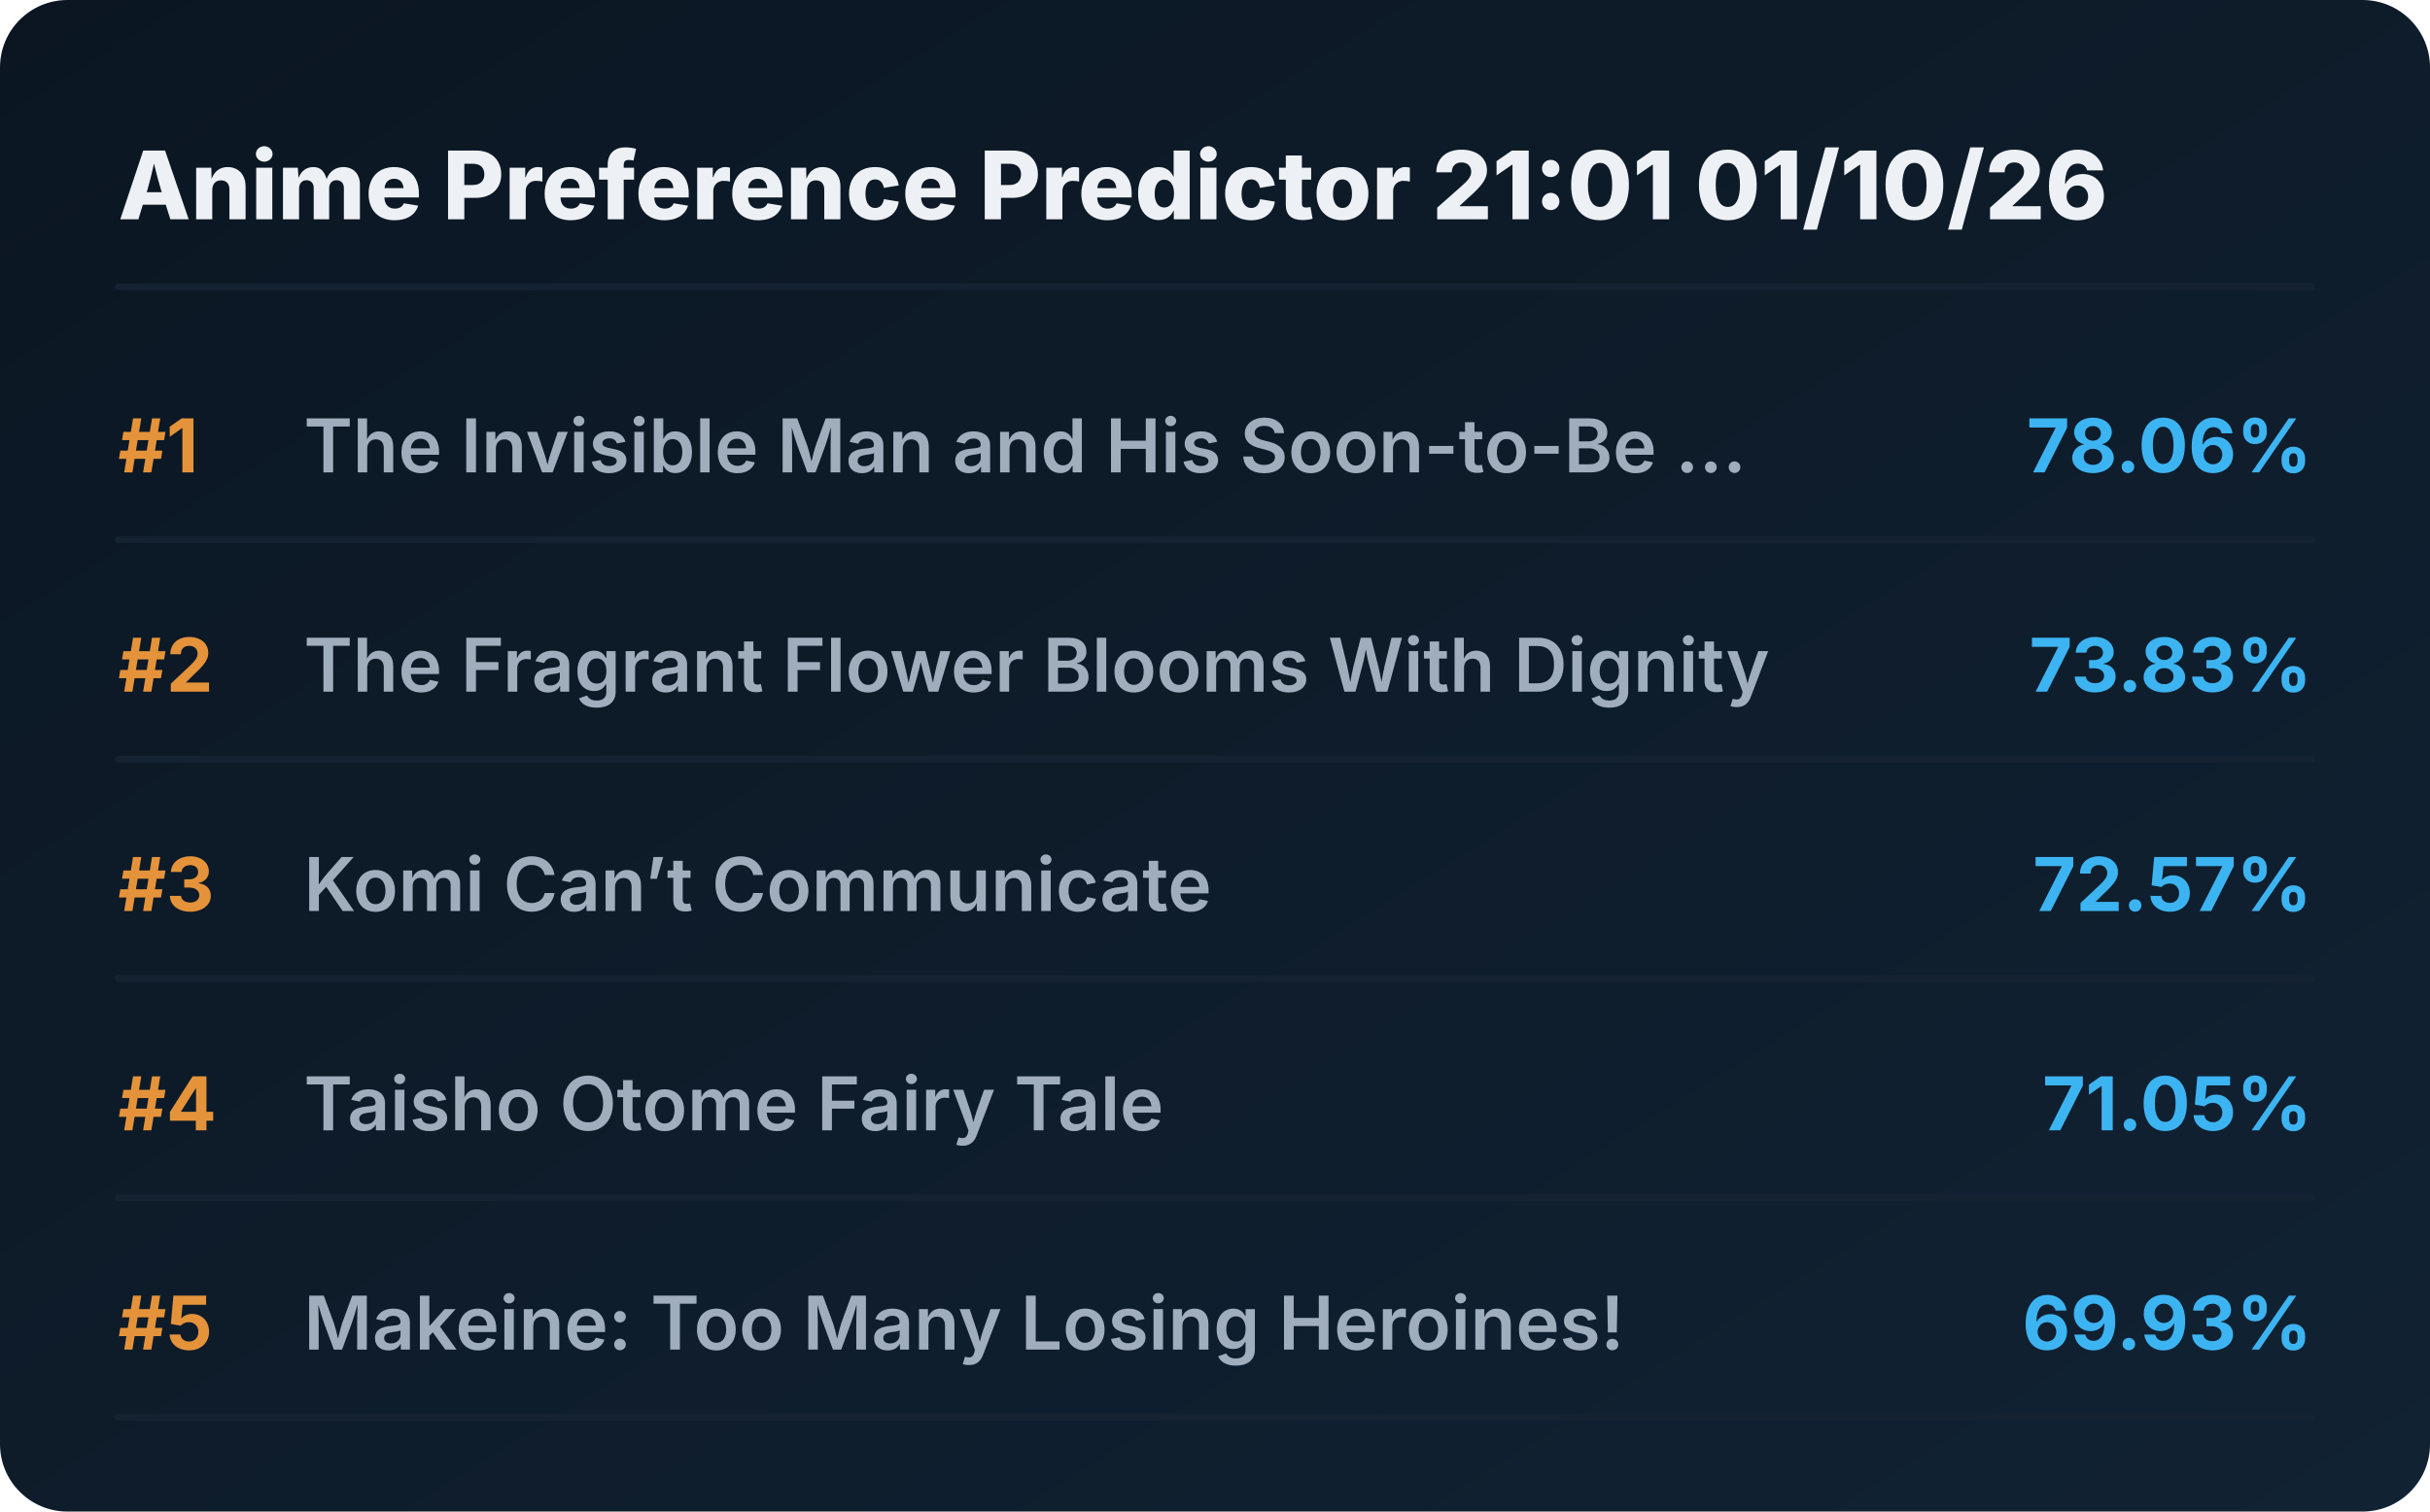
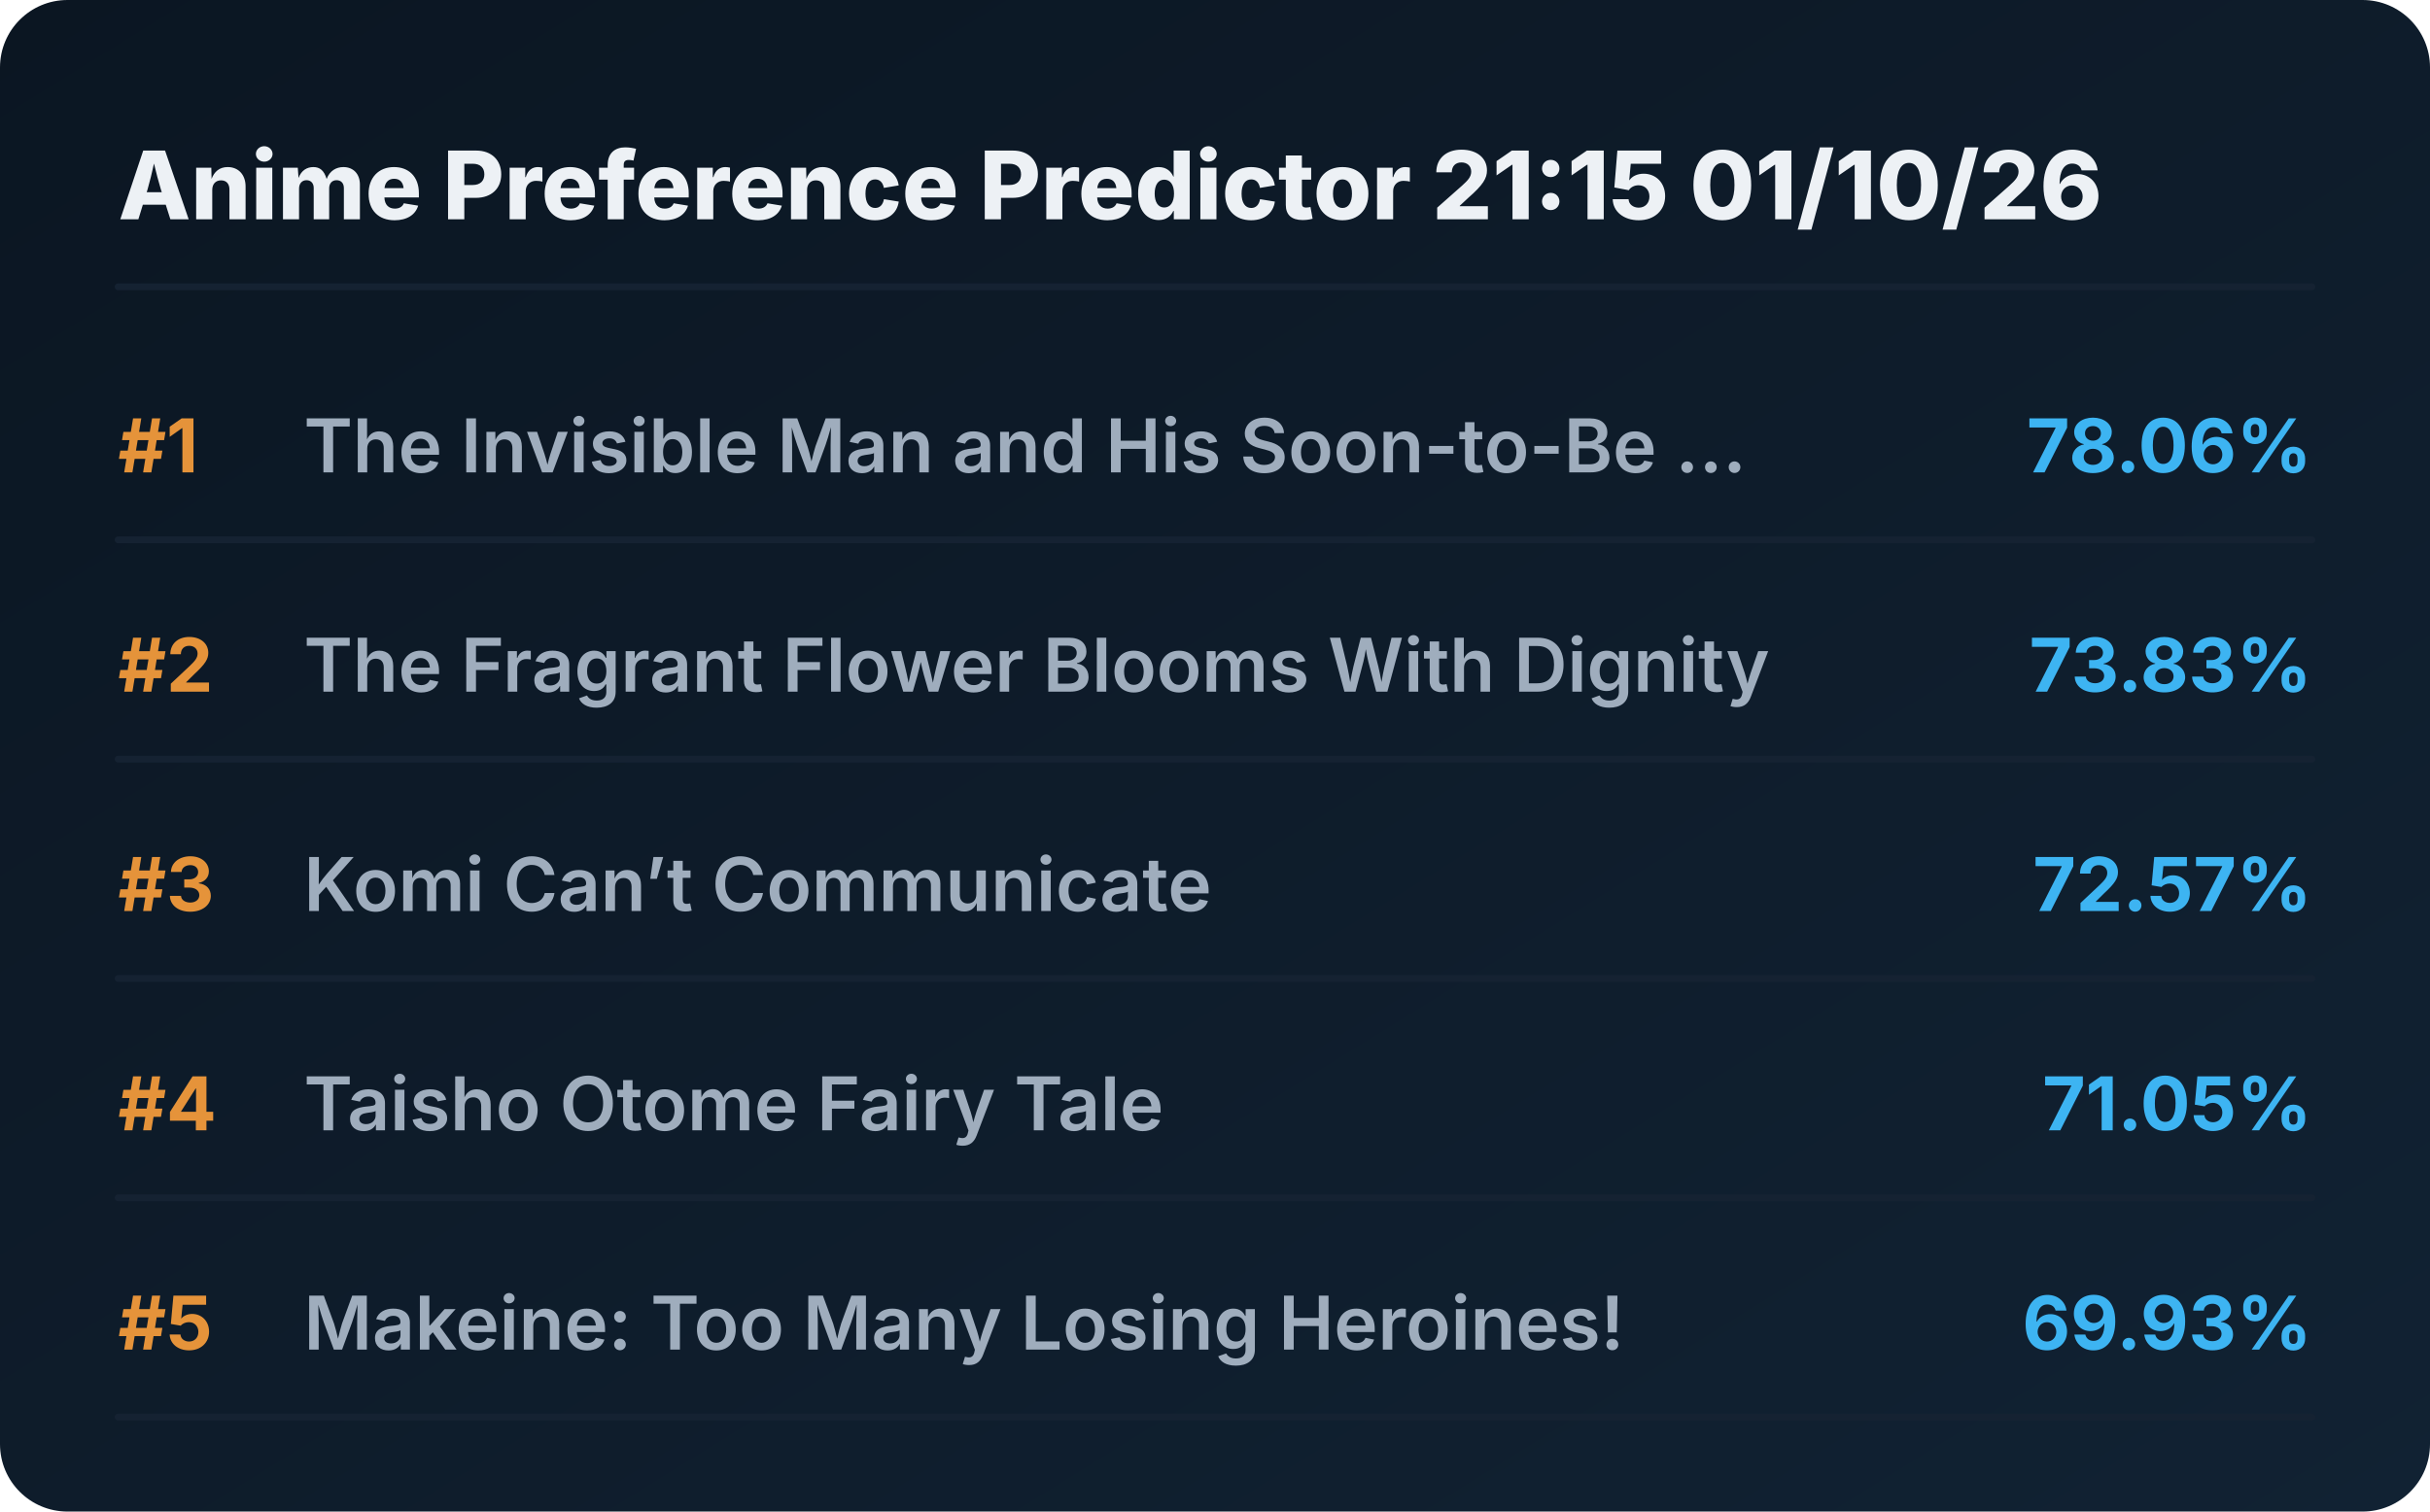
<svg xmlns="http://www.w3.org/2000/svg" viewBox="0 0 720 448" preserveAspectRatio="xMidYMid meet" style="width: 100%; height: auto; max-width: 720px;">
  <defs>
    <linearGradient id="boxGrad" x1="0%" y1="0%" x2="100%" y2="100%">
      <stop offset="0%" stop-color="#0b1622" />
      <stop offset="100%" stop-color="#112233" />
    </linearGradient>
    <clipPath id="titleClip">
      <rect x="90" y="0" width="510" height="100%" />
    </clipPath>
  </defs>
  <style>
    .bg { fill: url(#boxGrad); rx: 20px; }
    .header { font-family: 'Overpass', 'Inter', system-ui, sans-serif; font-weight: 800; font-size: 28px; fill: #edf1f5; }
    .rank { font-family: 'Overpass', 'Inter', system-ui, sans-serif; font-weight: 700; font-size: 22px; fill: #e5933a; }
    .title { font-family: 'Overpass', 'Inter', system-ui, sans-serif; font-weight: 600; font-size: 22px; fill: #9fadbd; }
    .score { font-family: 'Overpass', 'Inter', system-ui, sans-serif; font-weight: 700; font-size: 22px; fill: #3db4f2; }
    .line { stroke: #152232; stroke-width: 2; stroke-linecap: round; }
  </style>
  <rect class="bg" width="720" height="448" />
-   <text x="35" y="65" class="header">Anime Preference Predictor 21:01 01/10/26</text>
+   <text x="35" y="65" class="header">Anime Preference Predictor 21:15 01/10/26</text>
  <line x1="35" y1="85" x2="685" y2="85" class="line" />
  <g transform="translate(0, 0)">
    <text x="35" y="140" class="rank">#1</text>
    <text x="90" y="140" class="title">The Invisible Man and His Soon-to-Be ...</text>
    <text x="685" y="140" class="score" text-anchor="end">78.06%</text>
    <line x1="35" y1="160" x2="685" y2="160" class="line" />
  </g>
  <g transform="translate(0, 65)">
    <text x="35" y="140" class="rank">#2</text>
    <text x="90" y="140" class="title">The Fragrant Flower Blooms With Dignity</text>
    <text x="685" y="140" class="score" text-anchor="end">73.83%</text>
    <line x1="35" y1="160" x2="685" y2="160" class="line" />
  </g>
  <g transform="translate(0, 130)">
    <text x="35" y="140" class="rank">#3</text>
    <text x="90" y="140" class="title">Komi Can’t Communicate</text>
    <text x="685" y="140" class="score" text-anchor="end">72.57%</text>
    <line x1="35" y1="160" x2="685" y2="160" class="line" />
  </g>
  <g transform="translate(0, 195)">
    <text x="35" y="140" class="rank">#4</text>
    <text x="90" y="140" class="title">Taisho Otome Fairy Tale</text>
    <text x="685" y="140" class="score" text-anchor="end">71.05%</text>
    <line x1="35" y1="160" x2="685" y2="160" class="line" />
  </g>
  <g transform="translate(0, 260)">
    <text x="35" y="140" class="rank">#5</text>
    <text x="90" y="140" class="title">Makeine: Too Many Losing Heroines!</text>
    <text x="685" y="140" class="score" text-anchor="end">69.93%</text>
    <line x1="35" y1="160" x2="685" y2="160" class="line" />
  </g>
</svg>
